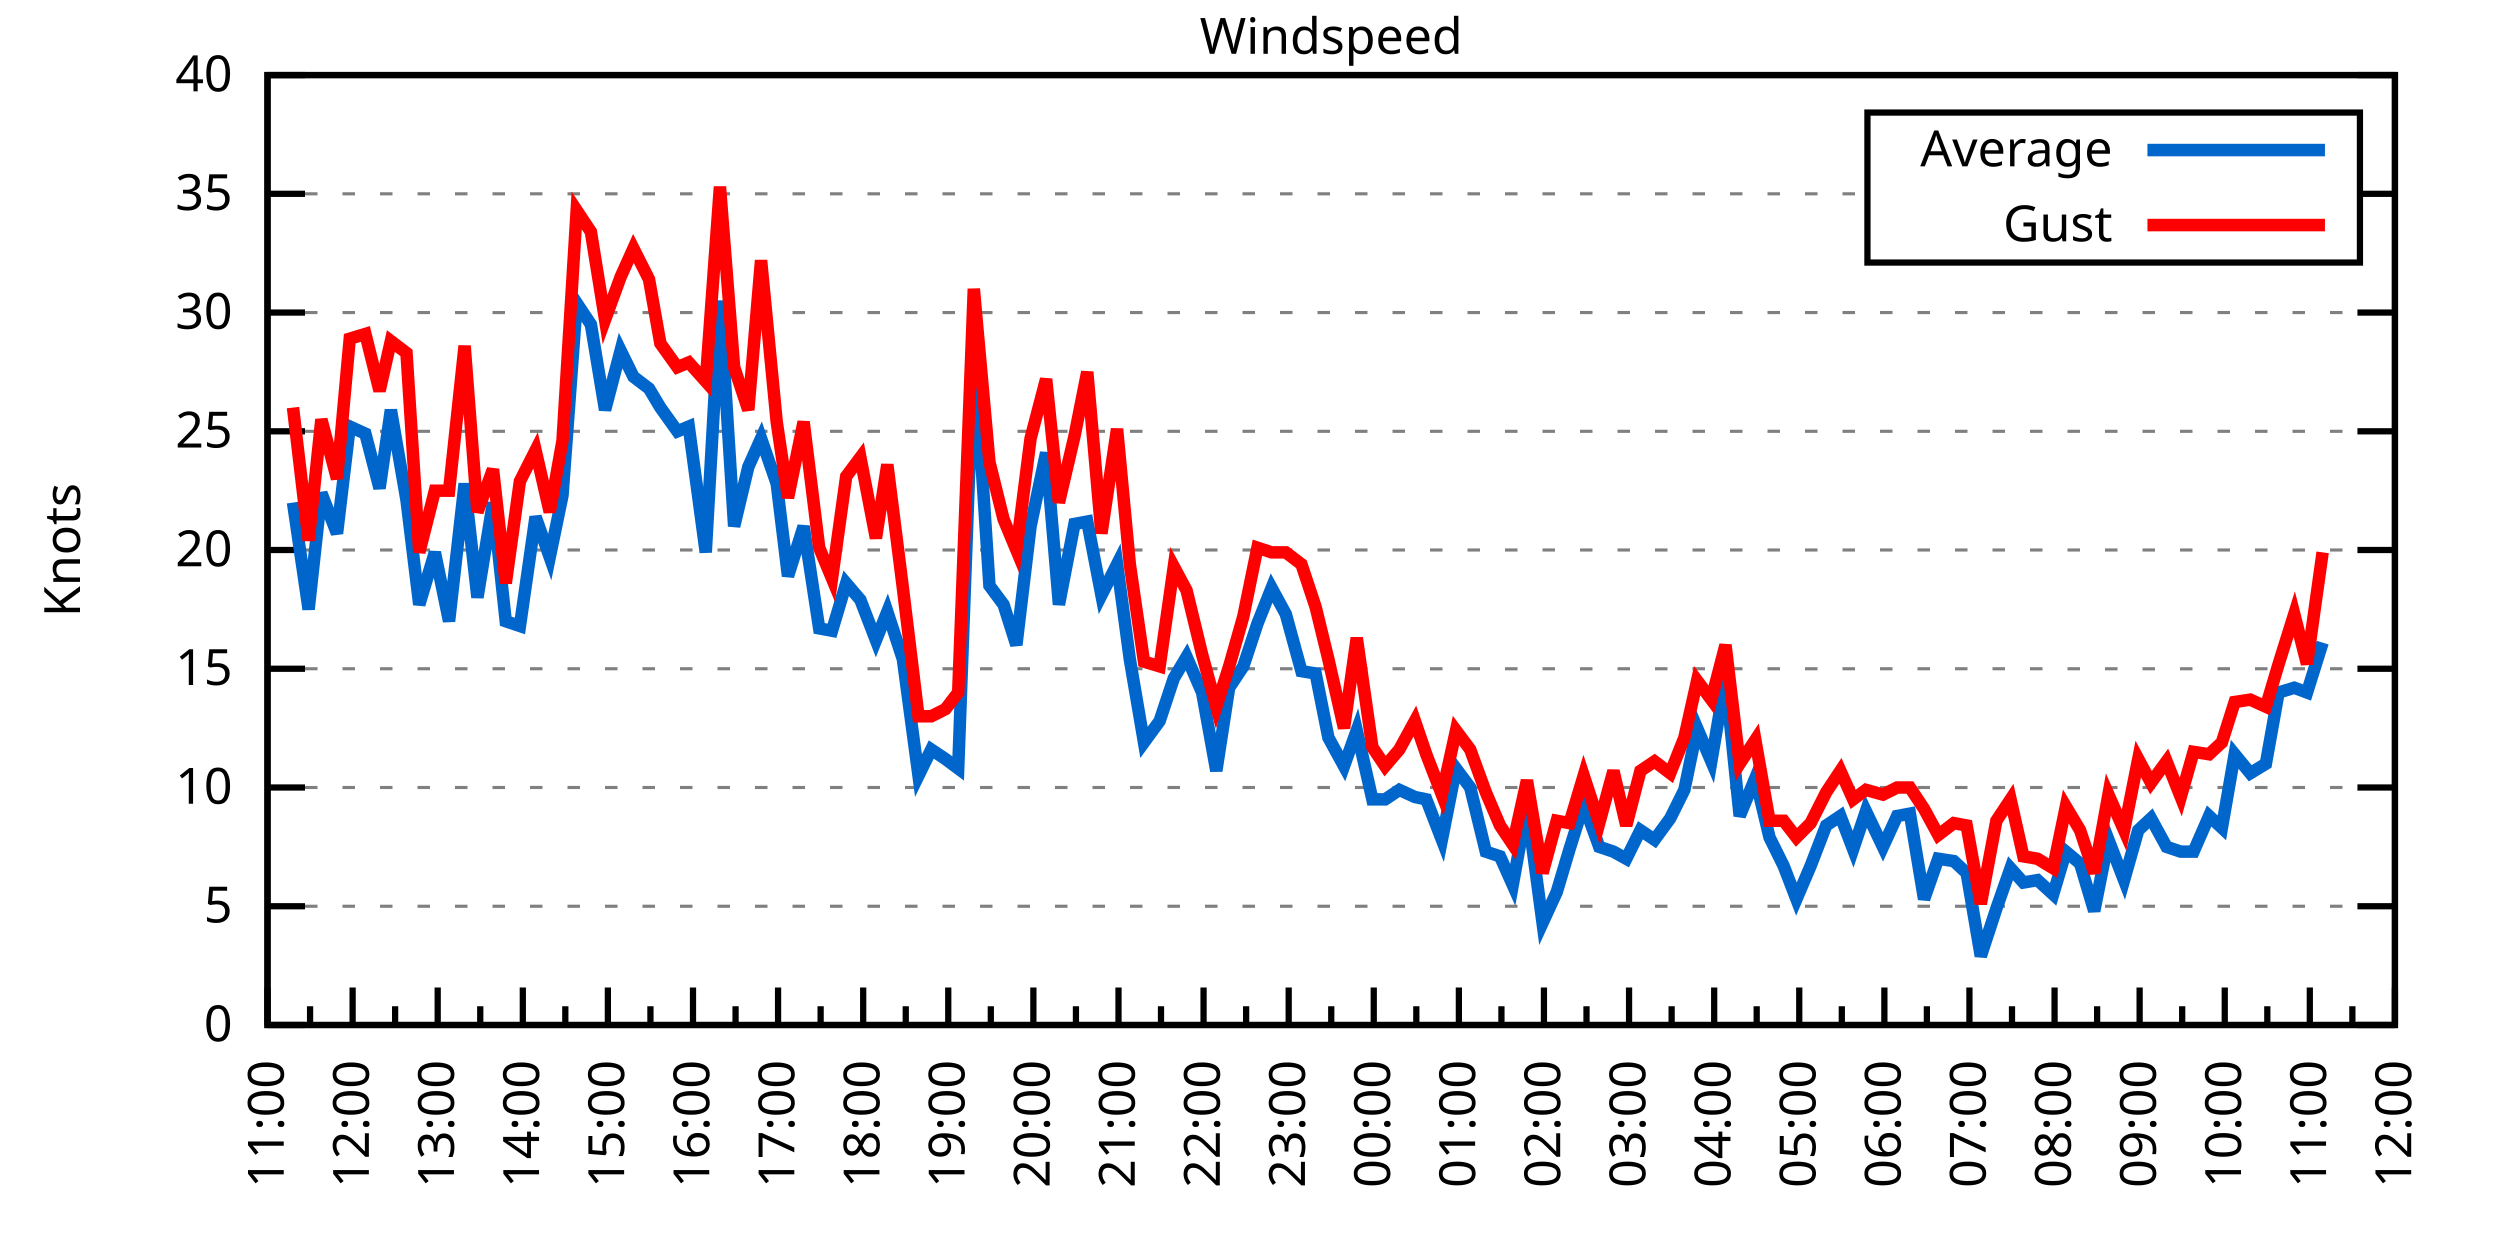
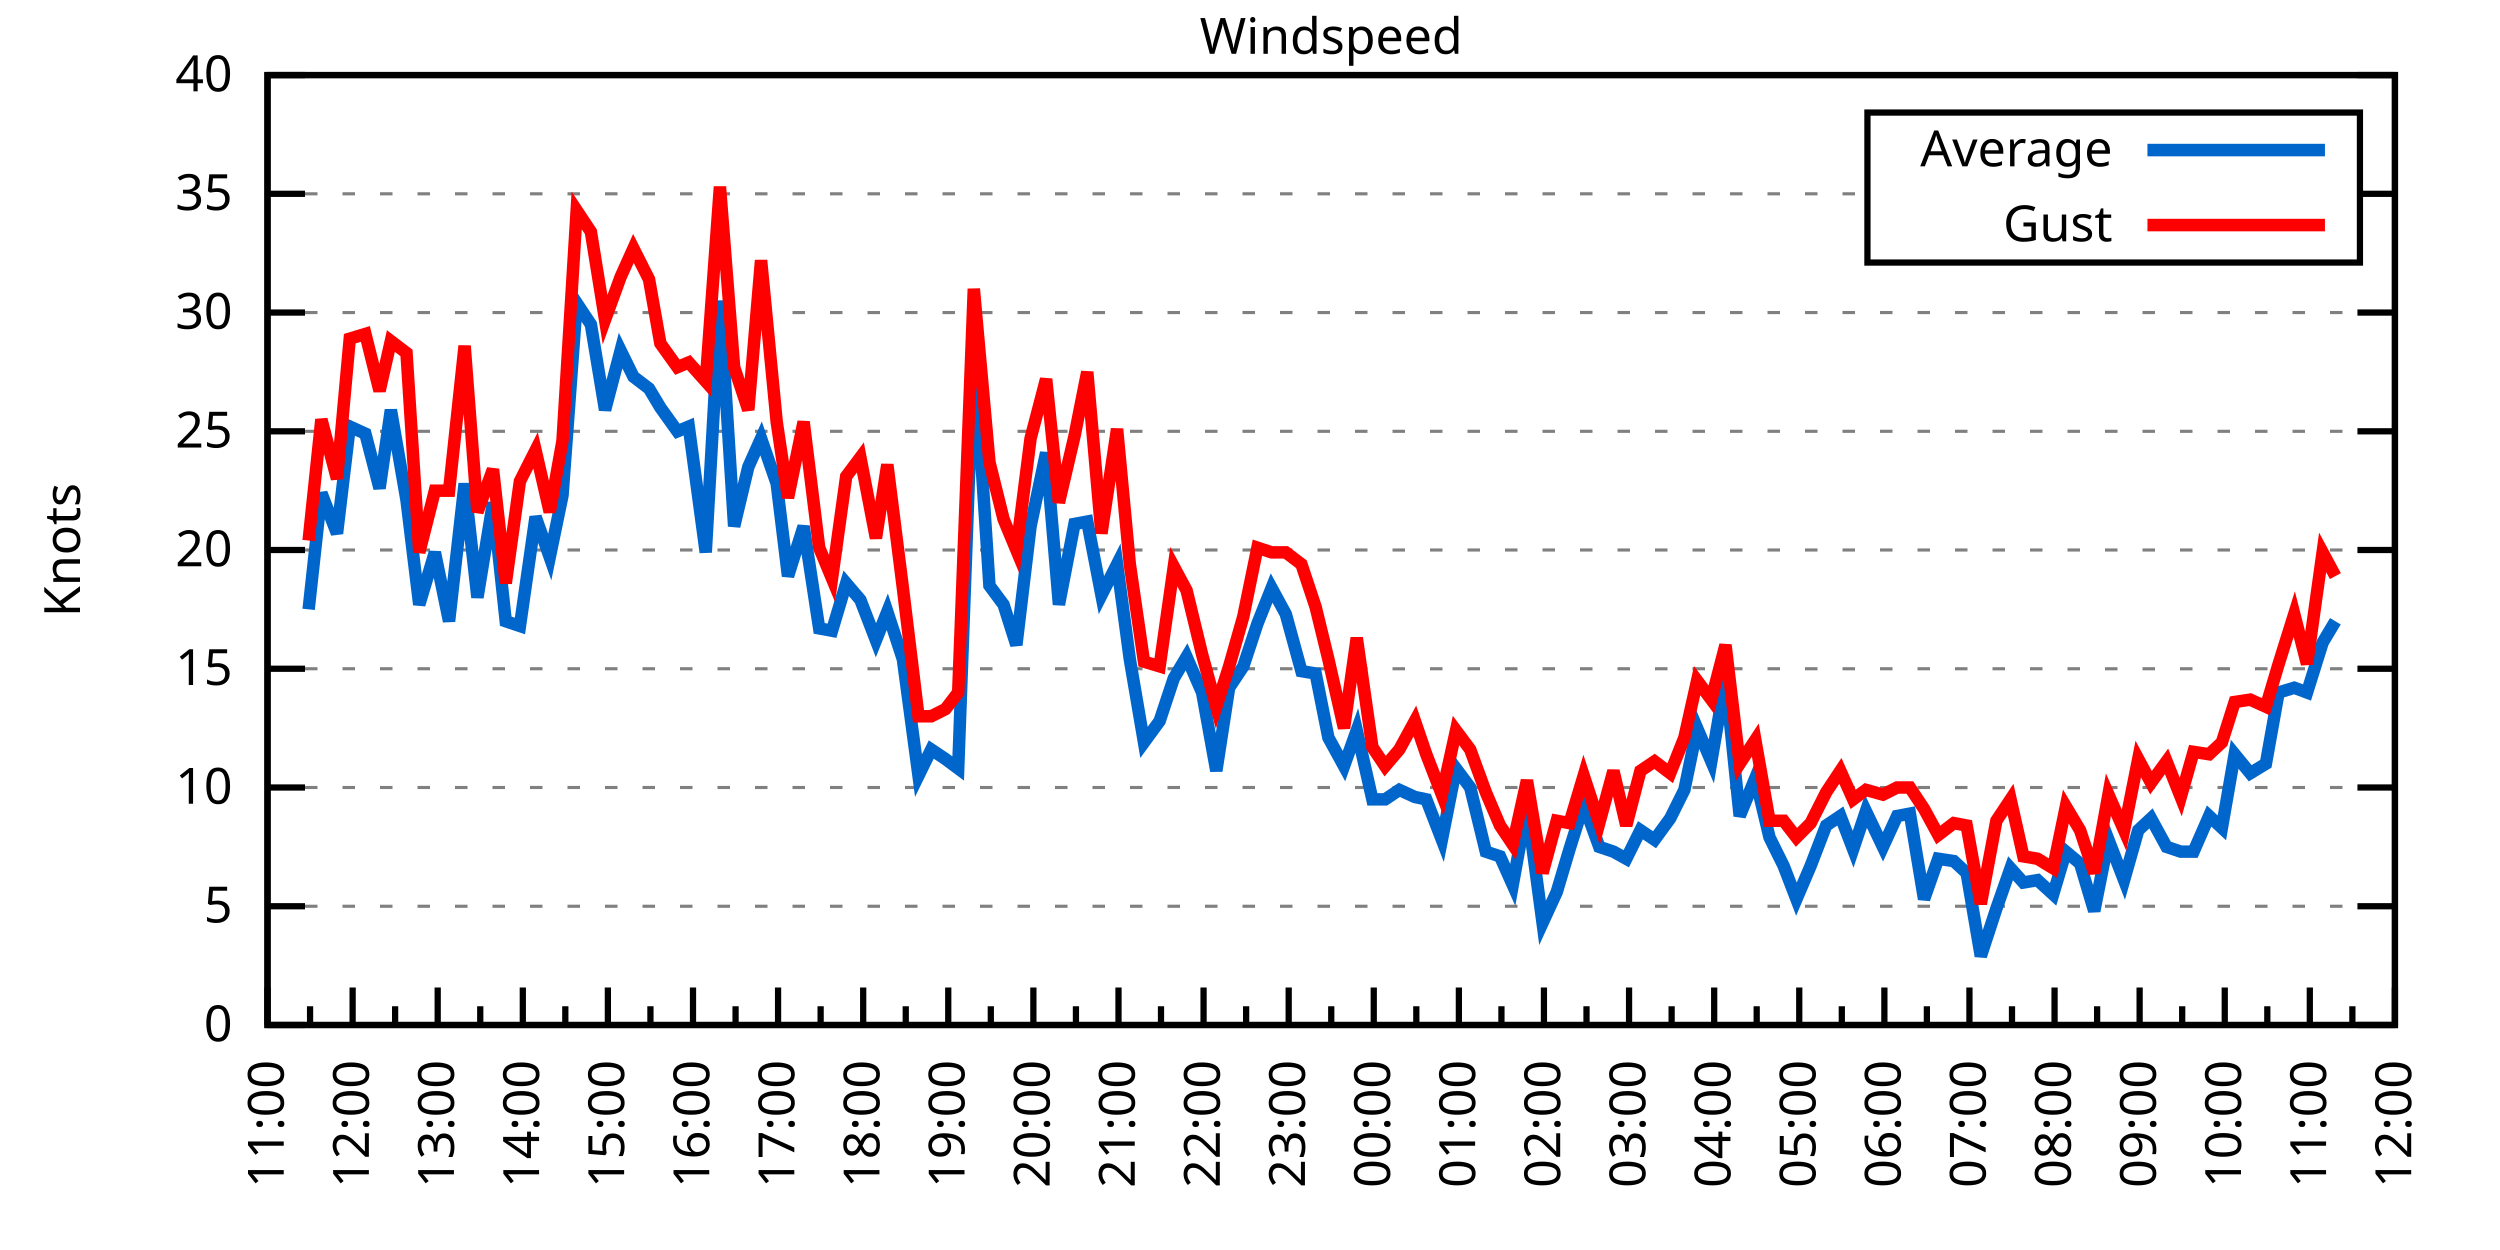
<svg xmlns="http://www.w3.org/2000/svg" xmlns:xlink="http://www.w3.org/1999/xlink" width="400" height="200" viewBox="0 0 400 200">
  <g id="gnuplot_canvas">
    <rect x="0" y="0" width="400" height="200" fill="none" />
    <defs>
      <circle id="gpDot" r="0.5" stroke-width="0.5" stroke="currentColor" />
      <path id="gpPt0" stroke-width="0.333" stroke="currentColor" d="M-1,0 h2 M0,-1 v2" />
      <path id="gpPt1" stroke-width="0.333" stroke="currentColor" d="M-1,-1 L1,1 M1,-1 L-1,1" />
      <path id="gpPt2" stroke-width="0.333" stroke="currentColor" d="M-1,0 L1,0 M0,-1 L0,1 M-1,-1 L1,1 M-1,1 L1,-1" />
      <rect id="gpPt3" stroke-width="0.333" stroke="currentColor" x="-1" y="-1" width="2" height="2" />
      <rect id="gpPt4" stroke-width="0.333" stroke="currentColor" fill="currentColor" x="-1" y="-1" width="2" height="2" />
      <circle id="gpPt5" stroke-width="0.333" stroke="currentColor" cx="0" cy="0" r="1" />
      <use xlink:href="#gpPt5" id="gpPt6" fill="currentColor" stroke="none" />
      <path id="gpPt7" stroke-width="0.333" stroke="currentColor" d="M0,-1.33 L-1.33,0.67 L1.33,0.67 z" />
      <use xlink:href="#gpPt7" id="gpPt8" fill="currentColor" stroke="none" />
      <use xlink:href="#gpPt7" id="gpPt9" stroke="currentColor" transform="rotate(180)" />
      <use xlink:href="#gpPt9" id="gpPt10" fill="currentColor" stroke="none" />
      <use xlink:href="#gpPt3" id="gpPt11" stroke="currentColor" transform="rotate(45)" />
      <use xlink:href="#gpPt11" id="gpPt12" fill="currentColor" stroke="none" />
      <path id="gpPt13" stroke-width="0.333" stroke="currentColor" d="M0,1.330 L1.265,0.411 L0.782,-1.067 L-0.782,-1.076 L-1.265,0.411 z" />
      <use xlink:href="#gpPt13" id="gpPt14" fill="currentColor" stroke="none" />
      <filter id="textbox" filterUnits="objectBoundingBox" x="0" y="0" height="1" width="1">
        <feFlood flood-color="white" flood-opacity="1" result="bgnd" />
        <feComposite in="SourceGraphic" in2="bgnd" operator="atop" />
      </filter>
      <filter id="greybox" filterUnits="objectBoundingBox" x="0" y="0" height="1" width="1">
        <feFlood flood-color="lightgrey" flood-opacity="1" result="grey" />
        <feComposite in="SourceGraphic" in2="grey" operator="atop" />
      </filter>
    </defs>
    <g fill="none" color="white" stroke="currentColor" stroke-width="1.00" stroke-linecap="butt" stroke-linejoin="miter">
</g>
    <g fill="none" color="black" stroke="currentColor" stroke-width="1.00" stroke-linecap="butt" stroke-linejoin="miter">
      <g stroke="none" shape-rendering="crispEdges">
        <polygon fill="rgb(255, 255, 255)" points="42.80,164.00 383.18,164.00 383.18,12.02 42.80,12.02 " />
      </g>
    </g>
    <g fill="none" color="black" stroke="currentColor" stroke-width="1.00" stroke-linecap="butt" stroke-linejoin="miter">
</g>
    <g fill="none" color="black" stroke="black" stroke-width="0.50" stroke-linecap="butt" stroke-linejoin="miter">
</g>
    <g fill="none" color="gray" stroke="currentColor" stroke-width="0.50" stroke-linecap="butt" stroke-linejoin="miter">
      <path stroke="gray" stroke-dasharray="2,4" class="gridline" d="M42.80,164.00 L383.19,164.00  " />
    </g>
    <g fill="none" color="gray" stroke="gray" stroke-width="1.00" stroke-linecap="butt" stroke-linejoin="miter">
</g>
    <g fill="none" color="black" stroke="currentColor" stroke-width="1.00" stroke-linecap="butt" stroke-linejoin="miter">
      <path stroke="black" d="M42.80,164.00 L48.80,164.00 M383.19,164.00 L377.19,164.00  " />
      <g transform="translate(37.20,166.60)" stroke="none" fill="black" font-family="Sans" font-size="8.00" text-anchor="end">
        <text>
          <tspan font-family="Sans"> 0</tspan>
        </text>
      </g>
    </g>
    <g fill="none" color="black" stroke="currentColor" stroke-width="1.00" stroke-linecap="butt" stroke-linejoin="miter">
</g>
    <g fill="none" color="black" stroke="black" stroke-width="0.50" stroke-linecap="butt" stroke-linejoin="miter">
</g>
    <g fill="none" color="gray" stroke="currentColor" stroke-width="0.50" stroke-linecap="butt" stroke-linejoin="miter">
      <path stroke="gray" stroke-dasharray="2,4" class="gridline" d="M42.80,145.00 L383.19,145.00  " />
    </g>
    <g fill="none" color="gray" stroke="gray" stroke-width="1.00" stroke-linecap="butt" stroke-linejoin="miter">
</g>
    <g fill="none" color="black" stroke="currentColor" stroke-width="1.00" stroke-linecap="butt" stroke-linejoin="miter">
      <path stroke="black" d="M42.80,145.00 L48.80,145.00 M383.19,145.00 L377.19,145.00  " />
      <g transform="translate(37.20,147.60)" stroke="none" fill="black" font-family="Sans" font-size="8.00" text-anchor="end">
        <text>
          <tspan font-family="Sans"> 5</tspan>
        </text>
      </g>
    </g>
    <g fill="none" color="black" stroke="currentColor" stroke-width="1.00" stroke-linecap="butt" stroke-linejoin="miter">
</g>
    <g fill="none" color="black" stroke="black" stroke-width="0.50" stroke-linecap="butt" stroke-linejoin="miter">
</g>
    <g fill="none" color="gray" stroke="currentColor" stroke-width="0.50" stroke-linecap="butt" stroke-linejoin="miter">
      <path stroke="gray" stroke-dasharray="2,4" class="gridline" d="M42.80,126.00 L383.19,126.00  " />
    </g>
    <g fill="none" color="gray" stroke="gray" stroke-width="1.00" stroke-linecap="butt" stroke-linejoin="miter">
</g>
    <g fill="none" color="black" stroke="currentColor" stroke-width="1.00" stroke-linecap="butt" stroke-linejoin="miter">
      <path stroke="black" d="M42.80,126.00 L48.80,126.00 M383.19,126.00 L377.19,126.00  " />
      <g transform="translate(37.20,128.60)" stroke="none" fill="black" font-family="Sans" font-size="8.00" text-anchor="end">
        <text>
          <tspan font-family="Sans"> 10</tspan>
        </text>
      </g>
    </g>
    <g fill="none" color="black" stroke="currentColor" stroke-width="1.00" stroke-linecap="butt" stroke-linejoin="miter">
</g>
    <g fill="none" color="black" stroke="black" stroke-width="0.50" stroke-linecap="butt" stroke-linejoin="miter">
</g>
    <g fill="none" color="gray" stroke="currentColor" stroke-width="0.50" stroke-linecap="butt" stroke-linejoin="miter">
      <path stroke="gray" stroke-dasharray="2,4" class="gridline" d="M42.80,107.00 L383.19,107.00  " />
    </g>
    <g fill="none" color="gray" stroke="gray" stroke-width="1.00" stroke-linecap="butt" stroke-linejoin="miter">
</g>
    <g fill="none" color="black" stroke="currentColor" stroke-width="1.00" stroke-linecap="butt" stroke-linejoin="miter">
      <path stroke="black" d="M42.80,107.00 L48.80,107.00 M383.19,107.00 L377.19,107.00  " />
      <g transform="translate(37.20,109.60)" stroke="none" fill="black" font-family="Sans" font-size="8.00" text-anchor="end">
        <text>
          <tspan font-family="Sans"> 15</tspan>
        </text>
      </g>
    </g>
    <g fill="none" color="black" stroke="currentColor" stroke-width="1.00" stroke-linecap="butt" stroke-linejoin="miter">
</g>
    <g fill="none" color="black" stroke="black" stroke-width="0.50" stroke-linecap="butt" stroke-linejoin="miter">
</g>
    <g fill="none" color="gray" stroke="currentColor" stroke-width="0.50" stroke-linecap="butt" stroke-linejoin="miter">
      <path stroke="gray" stroke-dasharray="2,4" class="gridline" d="M42.80,88.00 L383.19,88.00  " />
    </g>
    <g fill="none" color="gray" stroke="gray" stroke-width="1.00" stroke-linecap="butt" stroke-linejoin="miter">
</g>
    <g fill="none" color="black" stroke="currentColor" stroke-width="1.00" stroke-linecap="butt" stroke-linejoin="miter">
      <path stroke="black" d="M42.80,88.00 L48.80,88.00 M383.19,88.00 L377.19,88.00  " />
      <g transform="translate(37.20,90.60)" stroke="none" fill="black" font-family="Sans" font-size="8.00" text-anchor="end">
        <text>
          <tspan font-family="Sans"> 20</tspan>
        </text>
      </g>
    </g>
    <g fill="none" color="black" stroke="currentColor" stroke-width="1.00" stroke-linecap="butt" stroke-linejoin="miter">
</g>
    <g fill="none" color="black" stroke="black" stroke-width="0.50" stroke-linecap="butt" stroke-linejoin="miter">
</g>
    <g fill="none" color="gray" stroke="currentColor" stroke-width="0.50" stroke-linecap="butt" stroke-linejoin="miter">
      <path stroke="gray" stroke-dasharray="2,4" class="gridline" d="M42.80,69.01 L383.19,69.01  " />
    </g>
    <g fill="none" color="gray" stroke="gray" stroke-width="1.00" stroke-linecap="butt" stroke-linejoin="miter">
</g>
    <g fill="none" color="black" stroke="currentColor" stroke-width="1.00" stroke-linecap="butt" stroke-linejoin="miter">
      <path stroke="black" d="M42.80,69.01 L48.80,69.01 M383.19,69.01 L377.19,69.01  " />
      <g transform="translate(37.20,71.61)" stroke="none" fill="black" font-family="Sans" font-size="8.00" text-anchor="end">
        <text>
          <tspan font-family="Sans"> 25</tspan>
        </text>
      </g>
    </g>
    <g fill="none" color="black" stroke="currentColor" stroke-width="1.00" stroke-linecap="butt" stroke-linejoin="miter">
</g>
    <g fill="none" color="black" stroke="black" stroke-width="0.50" stroke-linecap="butt" stroke-linejoin="miter">
</g>
    <g fill="none" color="gray" stroke="currentColor" stroke-width="0.50" stroke-linecap="butt" stroke-linejoin="miter">
      <path stroke="gray" stroke-dasharray="2,4" class="gridline" d="M42.80,50.01 L383.19,50.01  " />
    </g>
    <g fill="none" color="gray" stroke="gray" stroke-width="1.00" stroke-linecap="butt" stroke-linejoin="miter">
</g>
    <g fill="none" color="black" stroke="currentColor" stroke-width="1.00" stroke-linecap="butt" stroke-linejoin="miter">
      <path stroke="black" d="M42.80,50.01 L48.80,50.01 M383.19,50.01 L377.19,50.01  " />
      <g transform="translate(37.20,52.61)" stroke="none" fill="black" font-family="Sans" font-size="8.00" text-anchor="end">
        <text>
          <tspan font-family="Sans"> 30</tspan>
        </text>
      </g>
    </g>
    <g fill="none" color="black" stroke="currentColor" stroke-width="1.00" stroke-linecap="butt" stroke-linejoin="miter">
</g>
    <g fill="none" color="black" stroke="black" stroke-width="0.50" stroke-linecap="butt" stroke-linejoin="miter">
</g>
    <g fill="none" color="gray" stroke="currentColor" stroke-width="0.50" stroke-linecap="butt" stroke-linejoin="miter">
      <path stroke="gray" stroke-dasharray="2,4" class="gridline" d="M42.80,31.01 L298.79,31.01 M377.59,31.01 L383.19,31.01  " />
    </g>
    <g fill="none" color="gray" stroke="gray" stroke-width="1.00" stroke-linecap="butt" stroke-linejoin="miter">
</g>
    <g fill="none" color="black" stroke="currentColor" stroke-width="1.00" stroke-linecap="butt" stroke-linejoin="miter">
      <path stroke="black" d="M42.80,31.01 L48.80,31.01 M383.19,31.01 L377.19,31.01  " />
      <g transform="translate(37.20,33.61)" stroke="none" fill="black" font-family="Sans" font-size="8.00" text-anchor="end">
        <text>
          <tspan font-family="Sans"> 35</tspan>
        </text>
      </g>
    </g>
    <g fill="none" color="black" stroke="currentColor" stroke-width="1.00" stroke-linecap="butt" stroke-linejoin="miter">
</g>
    <g fill="none" color="black" stroke="black" stroke-width="0.50" stroke-linecap="butt" stroke-linejoin="miter">
</g>
    <g fill="none" color="gray" stroke="currentColor" stroke-width="0.50" stroke-linecap="butt" stroke-linejoin="miter">
      <path stroke="gray" stroke-dasharray="2,4" class="gridline" d="M42.80,12.01 L383.19,12.01  " />
    </g>
    <g fill="none" color="gray" stroke="gray" stroke-width="1.00" stroke-linecap="butt" stroke-linejoin="miter">
</g>
    <g fill="none" color="black" stroke="currentColor" stroke-width="1.00" stroke-linecap="butt" stroke-linejoin="miter">
      <path stroke="black" d="M42.80,12.01 L48.80,12.01 M383.19,12.01 L377.19,12.01  " />
      <g transform="translate(37.20,14.61)" stroke="none" fill="black" font-family="Sans" font-size="8.00" text-anchor="end">
        <text>
          <tspan font-family="Sans"> 40</tspan>
        </text>
      </g>
    </g>
    <g fill="none" color="black" stroke="currentColor" stroke-width="1.00" stroke-linecap="butt" stroke-linejoin="miter">
      <path stroke="black" d="M42.80,164.00 L42.80,158.00  " />
      <g transform="translate(45.40,169.60) rotate(270)" stroke="none" fill="black" font-family="Sans" font-size="8.00" text-anchor="end">
        <text>
          <tspan font-family="Sans">11:00</tspan>
        </text>
      </g>
    </g>
    <g fill="none" color="black" stroke="currentColor" stroke-width="1.00" stroke-linecap="butt" stroke-linejoin="miter">
      <path stroke="black" d="M49.61,164.00 L49.61,161.00 M56.42,164.00 L56.42,158.00  " />
      <g transform="translate(59.02,169.60) rotate(270)" stroke="none" fill="black" font-family="Sans" font-size="8.00" text-anchor="end">
        <text>
          <tspan font-family="Sans">12:00</tspan>
        </text>
      </g>
    </g>
    <g fill="none" color="black" stroke="currentColor" stroke-width="1.00" stroke-linecap="butt" stroke-linejoin="miter">
      <path stroke="black" d="M63.22,164.00 L63.22,161.00 M70.03,164.00 L70.03,158.00  " />
      <g transform="translate(72.63,169.60) rotate(270)" stroke="none" fill="black" font-family="Sans" font-size="8.00" text-anchor="end">
        <text>
          <tspan font-family="Sans">13:00</tspan>
        </text>
      </g>
    </g>
    <g fill="none" color="black" stroke="currentColor" stroke-width="1.00" stroke-linecap="butt" stroke-linejoin="miter">
      <path stroke="black" d="M76.84,164.00 L76.84,161.00 M83.65,164.00 L83.65,158.00  " />
      <g transform="translate(86.25,169.60) rotate(270)" stroke="none" fill="black" font-family="Sans" font-size="8.00" text-anchor="end">
        <text>
          <tspan font-family="Sans">14:00</tspan>
        </text>
      </g>
    </g>
    <g fill="none" color="black" stroke="currentColor" stroke-width="1.00" stroke-linecap="butt" stroke-linejoin="miter">
      <path stroke="black" d="M90.45,164.00 L90.45,161.00 M97.26,164.00 L97.26,158.00  " />
      <g transform="translate(99.86,169.60) rotate(270)" stroke="none" fill="black" font-family="Sans" font-size="8.00" text-anchor="end">
        <text>
          <tspan font-family="Sans">15:00</tspan>
        </text>
      </g>
    </g>
    <g fill="none" color="black" stroke="currentColor" stroke-width="1.00" stroke-linecap="butt" stroke-linejoin="miter">
      <path stroke="black" d="M104.07,164.00 L104.07,161.00 M110.88,164.00 L110.88,158.00  " />
      <g transform="translate(113.48,169.60) rotate(270)" stroke="none" fill="black" font-family="Sans" font-size="8.00" text-anchor="end">
        <text>
          <tspan font-family="Sans">16:00</tspan>
        </text>
      </g>
    </g>
    <g fill="none" color="black" stroke="currentColor" stroke-width="1.00" stroke-linecap="butt" stroke-linejoin="miter">
      <path stroke="black" d="M117.69,164.00 L117.69,161.00 M124.49,164.00 L124.49,158.00  " />
      <g transform="translate(127.09,169.60) rotate(270)" stroke="none" fill="black" font-family="Sans" font-size="8.00" text-anchor="end">
        <text>
          <tspan font-family="Sans">17:00</tspan>
        </text>
      </g>
    </g>
    <g fill="none" color="black" stroke="currentColor" stroke-width="1.00" stroke-linecap="butt" stroke-linejoin="miter">
      <path stroke="black" d="M131.30,164.00 L131.30,161.00 M138.11,164.00 L138.11,158.00  " />
      <g transform="translate(140.71,169.60) rotate(270)" stroke="none" fill="black" font-family="Sans" font-size="8.00" text-anchor="end">
        <text>
          <tspan font-family="Sans">18:00</tspan>
        </text>
      </g>
    </g>
    <g fill="none" color="black" stroke="currentColor" stroke-width="1.00" stroke-linecap="butt" stroke-linejoin="miter">
      <path stroke="black" d="M144.92,164.00 L144.92,161.00 M151.72,164.00 L151.72,158.00  " />
      <g transform="translate(154.32,169.60) rotate(270)" stroke="none" fill="black" font-family="Sans" font-size="8.00" text-anchor="end">
        <text>
          <tspan font-family="Sans">19:00</tspan>
        </text>
      </g>
    </g>
    <g fill="none" color="black" stroke="currentColor" stroke-width="1.00" stroke-linecap="butt" stroke-linejoin="miter">
      <path stroke="black" d="M158.53,164.00 L158.53,161.00 M165.34,164.00 L165.34,158.00  " />
      <g transform="translate(167.94,169.60) rotate(270)" stroke="none" fill="black" font-family="Sans" font-size="8.00" text-anchor="end">
        <text>
          <tspan font-family="Sans">20:00</tspan>
        </text>
      </g>
    </g>
    <g fill="none" color="black" stroke="currentColor" stroke-width="1.00" stroke-linecap="butt" stroke-linejoin="miter">
      <path stroke="black" d="M172.15,164.00 L172.15,161.00 M178.96,164.00 L178.96,158.00  " />
      <g transform="translate(181.56,169.60) rotate(270)" stroke="none" fill="black" font-family="Sans" font-size="8.00" text-anchor="end">
        <text>
          <tspan font-family="Sans">21:00</tspan>
        </text>
      </g>
    </g>
    <g fill="none" color="black" stroke="currentColor" stroke-width="1.00" stroke-linecap="butt" stroke-linejoin="miter">
      <path stroke="black" d="M185.76,164.00 L185.76,161.00 M192.57,164.00 L192.57,158.00  " />
      <g transform="translate(195.17,169.60) rotate(270)" stroke="none" fill="black" font-family="Sans" font-size="8.00" text-anchor="end">
        <text>
          <tspan font-family="Sans">22:00</tspan>
        </text>
      </g>
    </g>
    <g fill="none" color="black" stroke="currentColor" stroke-width="1.00" stroke-linecap="butt" stroke-linejoin="miter">
      <path stroke="black" d="M199.38,164.00 L199.38,161.00 M206.19,164.00 L206.19,158.00  " />
      <g transform="translate(208.79,169.60) rotate(270)" stroke="none" fill="black" font-family="Sans" font-size="8.00" text-anchor="end">
        <text>
          <tspan font-family="Sans">23:00</tspan>
        </text>
      </g>
    </g>
    <g fill="none" color="black" stroke="currentColor" stroke-width="1.00" stroke-linecap="butt" stroke-linejoin="miter">
      <path stroke="black" d="M213.00,164.00 L213.00,161.00 M219.80,164.00 L219.80,158.00  " />
      <g transform="translate(222.40,169.60) rotate(270)" stroke="none" fill="black" font-family="Sans" font-size="8.00" text-anchor="end">
        <text>
          <tspan font-family="Sans">00:00</tspan>
        </text>
      </g>
    </g>
    <g fill="none" color="black" stroke="currentColor" stroke-width="1.00" stroke-linecap="butt" stroke-linejoin="miter">
      <path stroke="black" d="M226.61,164.00 L226.61,161.00 M233.42,164.00 L233.42,158.00  " />
      <g transform="translate(236.02,169.60) rotate(270)" stroke="none" fill="black" font-family="Sans" font-size="8.00" text-anchor="end">
        <text>
          <tspan font-family="Sans">01:00</tspan>
        </text>
      </g>
    </g>
    <g fill="none" color="black" stroke="currentColor" stroke-width="1.00" stroke-linecap="butt" stroke-linejoin="miter">
      <path stroke="black" d="M240.23,164.00 L240.23,161.00 M247.03,164.00 L247.03,158.00  " />
      <g transform="translate(249.63,169.60) rotate(270)" stroke="none" fill="black" font-family="Sans" font-size="8.00" text-anchor="end">
        <text>
          <tspan font-family="Sans">02:00</tspan>
        </text>
      </g>
    </g>
    <g fill="none" color="black" stroke="currentColor" stroke-width="1.00" stroke-linecap="butt" stroke-linejoin="miter">
      <path stroke="black" d="M253.84,164.00 L253.84,161.00 M260.65,164.00 L260.65,158.00  " />
      <g transform="translate(263.25,169.60) rotate(270)" stroke="none" fill="black" font-family="Sans" font-size="8.00" text-anchor="end">
        <text>
          <tspan font-family="Sans">03:00</tspan>
        </text>
      </g>
    </g>
    <g fill="none" color="black" stroke="currentColor" stroke-width="1.00" stroke-linecap="butt" stroke-linejoin="miter">
      <path stroke="black" d="M267.46,164.00 L267.46,161.00 M274.27,164.00 L274.27,158.00  " />
      <g transform="translate(276.87,169.60) rotate(270)" stroke="none" fill="black" font-family="Sans" font-size="8.00" text-anchor="end">
        <text>
          <tspan font-family="Sans">04:00</tspan>
        </text>
      </g>
    </g>
    <g fill="none" color="black" stroke="currentColor" stroke-width="1.00" stroke-linecap="butt" stroke-linejoin="miter">
      <path stroke="black" d="M281.07,164.00 L281.07,161.00 M287.88,164.00 L287.88,158.00  " />
      <g transform="translate(290.48,169.60) rotate(270)" stroke="none" fill="black" font-family="Sans" font-size="8.00" text-anchor="end">
        <text>
          <tspan font-family="Sans">05:00</tspan>
        </text>
      </g>
    </g>
    <g fill="none" color="black" stroke="currentColor" stroke-width="1.00" stroke-linecap="butt" stroke-linejoin="miter">
      <path stroke="black" d="M294.69,164.00 L294.69,161.00 M301.50,164.00 L301.50,158.00  " />
      <g transform="translate(304.10,169.60) rotate(270)" stroke="none" fill="black" font-family="Sans" font-size="8.00" text-anchor="end">
        <text>
          <tspan font-family="Sans">06:00</tspan>
        </text>
      </g>
    </g>
    <g fill="none" color="black" stroke="currentColor" stroke-width="1.00" stroke-linecap="butt" stroke-linejoin="miter">
      <path stroke="black" d="M308.30,164.00 L308.30,161.00 M315.11,164.00 L315.11,158.00  " />
      <g transform="translate(317.71,169.60) rotate(270)" stroke="none" fill="black" font-family="Sans" font-size="8.00" text-anchor="end">
        <text>
          <tspan font-family="Sans">07:00</tspan>
        </text>
      </g>
    </g>
    <g fill="none" color="black" stroke="currentColor" stroke-width="1.00" stroke-linecap="butt" stroke-linejoin="miter">
      <path stroke="black" d="M321.92,164.00 L321.92,161.00 M328.73,164.00 L328.73,158.00  " />
      <g transform="translate(331.33,169.60) rotate(270)" stroke="none" fill="black" font-family="Sans" font-size="8.00" text-anchor="end">
        <text>
          <tspan font-family="Sans">08:00</tspan>
        </text>
      </g>
    </g>
    <g fill="none" color="black" stroke="currentColor" stroke-width="1.00" stroke-linecap="butt" stroke-linejoin="miter">
      <path stroke="black" d="M335.54,164.00 L335.54,161.00 M342.34,164.00 L342.34,158.00  " />
      <g transform="translate(344.94,169.60) rotate(270)" stroke="none" fill="black" font-family="Sans" font-size="8.00" text-anchor="end">
        <text>
          <tspan font-family="Sans">09:00</tspan>
        </text>
      </g>
    </g>
    <g fill="none" color="black" stroke="currentColor" stroke-width="1.00" stroke-linecap="butt" stroke-linejoin="miter">
      <path stroke="black" d="M349.15,164.00 L349.15,161.00 M355.96,164.00 L355.96,158.00  " />
      <g transform="translate(358.56,169.60) rotate(270)" stroke="none" fill="black" font-family="Sans" font-size="8.00" text-anchor="end">
        <text>
          <tspan font-family="Sans">10:00</tspan>
        </text>
      </g>
    </g>
    <g fill="none" color="black" stroke="currentColor" stroke-width="1.00" stroke-linecap="butt" stroke-linejoin="miter">
      <path stroke="black" d="M362.77,164.00 L362.77,161.00 M369.57,164.00 L369.57,158.00  " />
      <g transform="translate(372.17,169.60) rotate(270)" stroke="none" fill="black" font-family="Sans" font-size="8.00" text-anchor="end">
        <text>
          <tspan font-family="Sans">11:00</tspan>
        </text>
      </g>
    </g>
    <g fill="none" color="black" stroke="currentColor" stroke-width="1.00" stroke-linecap="butt" stroke-linejoin="miter">
      <path stroke="black" d="M376.38,164.00 L376.38,161.00 M383.19,164.00 L383.19,158.00  " />
      <g transform="translate(385.79,169.60) rotate(270)" stroke="none" fill="black" font-family="Sans" font-size="8.00" text-anchor="end">
        <text>
          <tspan font-family="Sans">12:00</tspan>
        </text>
      </g>
    </g>
    <g fill="none" color="black" stroke="currentColor" stroke-width="1.00" stroke-linecap="butt" stroke-linejoin="miter">
</g>
    <g fill="none" color="black" stroke="currentColor" stroke-width="1.00" stroke-linecap="butt" stroke-linejoin="miter">
      <path stroke="black" d="M42.80,12.01 L42.80,164.00 L383.19,164.00 L383.19,12.01 L42.80,12.01 Z  " />
    </g>
    <g fill="none" color="black" stroke="currentColor" stroke-width="1.00" stroke-linecap="butt" stroke-linejoin="miter">
      <g transform="translate(12.80,88.01) rotate(270)" stroke="none" fill="black" font-family="Sans" font-size="8.00" text-anchor="middle">
        <text>
          <tspan font-family="Sans">Knots</tspan>
        </text>
      </g>
    </g>
    <g fill="none" color="black" stroke="currentColor" stroke-width="1.00" stroke-linecap="butt" stroke-linejoin="miter">
</g>
    <g fill="none" color="black" stroke="currentColor" stroke-width="1.00" stroke-linecap="butt" stroke-linejoin="miter">
      <path stroke="black" d="M298.79,42.01 L298.79,18.01 L377.59,18.01 L377.59,42.01 L298.79,42.01 Z  " />
    </g>
    <g id="Windspeed_plot_1">
      <g fill="none" color="white" stroke="black" stroke-width="2.00" stroke-linecap="butt" stroke-linejoin="miter">
</g>
      <g fill="none" color="black" stroke="currentColor" stroke-width="2.00" stroke-linecap="butt" stroke-linejoin="miter">
        <g transform="translate(337.99,26.61)" stroke="none" fill="black" font-family="Sans" font-size="8.00" text-anchor="end">
          <text>
            <tspan font-family="Sans">Average</tspan>
          </text>
        </g>
      </g>
      <g fill="none" color="black" stroke="currentColor" stroke-width="2.00" stroke-linecap="butt" stroke-linejoin="miter">
-         <path stroke="rgb(  0, 102, 204)" d="M343.59,24.01 L371.99,24.01 M46.88,80.41 L49.38,97.50 L51.42,78.89 L53.92,85.35 L55.96,68.25 L58.46,69.39   L60.73,78.13 L62.54,65.59 L65.04,80.03 L67.08,96.74 L69.58,88.38 L71.85,99.40 L74.34,77.37 L76.39,95.60   L78.88,80.41 L80.92,99.40 L83.19,100.16 L85.69,82.69 L87.96,89.14 L90.00,79.27 L92.27,48.49 L94.54,51.91   L96.81,65.59 L99.30,56.09 L101.35,60.27 L103.84,62.17 L105.66,65.21 L108.38,69.01 L110.20,68.25 L112.92,88.38   L115.19,48.11 L117.46,84.21 L119.73,74.71 L121.77,70.15 L124.27,77.37 L126.08,92.18 L128.58,84.21 L131.07,100.54   L133.12,100.92 L135.39,93.32 L137.66,95.98 L140.15,102.44 L141.97,97.88 L144.46,105.48 L146.96,124.10 L149.00,119.92   L151.27,121.44 L153.31,122.96 L155.81,55.33 L158.31,93.70 L160.57,96.74 L162.62,103.20 L164.89,84.21 L167.38,72.43   L169.43,96.74 L171.92,83.83 L173.96,83.45 L176.23,95.22 L178.73,90.28 L180.77,105.48 L183.04,118.78 L185.54,115.36   L187.81,108.52 L189.85,105.10 L192.34,110.80 L194.61,123.34 L196.66,110.04 L198.93,106.62 L201.19,99.78 L203.46,94.08   L205.73,98.26 L208.23,107.38 L210.50,107.76 L212.54,118.02 L215.04,122.58 L217.08,116.88 L219.58,127.90 L221.62,127.90   L223.89,126.38 L226.38,127.52 L228.20,127.90 L230.70,134.36 L232.96,122.96 L235.23,126.00 L237.73,136.26 L240.00,137.02   L242.04,141.58 L244.31,129.04 L246.81,147.66 L249.08,142.72 L251.12,135.88 L253.39,128.66 L255.88,135.50 L258.15,136.26   L260.20,137.40 L262.47,132.84 L264.73,134.36 L267.23,130.94 L269.50,126.38 L271.54,116.50 L273.81,121.82 L276.08,108.52   L278.35,130.56 L280.85,124.48 L283.12,133.98 L285.38,138.54 L287.43,143.86 L289.70,138.54 L292.19,132.08 L294.46,130.56   L296.50,135.88 L298.55,129.80 L301.27,135.50 L303.54,130.56 L305.58,130.18 L307.85,143.86 L310.12,137.40 L312.62,137.78   L314.66,139.68 L316.93,152.98 L319.42,145.38 L321.69,138.92 L323.74,141.20 L326.00,140.82 L328.50,143.10 L330.54,136.26   L332.81,138.16 L335.08,145.76 L337.35,134.36 L339.85,140.82 L342.12,132.84 L344.16,130.94 L346.65,135.50 L348.92,136.26   L350.97,136.26 L353.46,130.56 L355.50,132.46 L357.55,120.68 L360.04,123.72 L362.54,122.20 L364.58,110.80 L367.08,110.04   L369.12,110.80 L371.62,102.82  " />
+         <path stroke="rgb(  0, 102, 204)" d="M343.59,24.01 L371.99,24.01 M49.38,97.50 L51.42,78.89 L53.92,85.35 L55.96,68.25 L58.46,69.39 L60.73,78.13   L62.54,65.59 L65.04,80.03 L67.08,96.74 L69.58,88.38 L71.85,99.40 L74.34,77.37 L76.39,95.60 L78.88,80.41   L80.92,99.40 L83.19,100.16 L85.69,82.69 L87.96,89.14 L90.00,79.27 L92.27,48.49 L94.54,51.91 L96.81,65.59   L99.30,56.09 L101.35,60.27 L103.84,62.17 L105.66,65.21 L108.38,69.01 L110.20,68.25 L112.92,88.38 L115.19,48.11   L117.46,84.21 L119.73,74.71 L121.77,70.15 L124.27,77.37 L126.08,92.18 L128.58,84.21 L131.07,100.54 L133.12,100.92   L135.39,93.32 L137.66,95.98 L140.15,102.44 L141.97,97.88 L144.46,105.48 L146.96,124.10 L149.00,119.92 L151.27,121.44   L153.31,122.96 L155.81,55.33 L158.31,93.70 L160.57,96.74 L162.62,103.20 L164.89,84.21 L167.38,72.43 L169.43,96.74   L171.92,83.83 L173.96,83.45 L176.23,95.22 L178.73,90.28 L180.77,105.48 L183.04,118.78 L185.54,115.36 L187.81,108.52   L189.85,105.10 L192.34,110.80 L194.61,123.34 L196.66,110.04 L198.93,106.62 L201.19,99.78 L203.46,94.08 L205.73,98.26   L208.23,107.38 L210.50,107.76 L212.54,118.02 L215.04,122.58 L217.08,116.88 L219.58,127.90 L221.62,127.90 L223.89,126.38   L226.38,127.52 L228.20,127.90 L230.70,134.36 L232.96,122.96 L235.23,126.00 L237.73,136.26 L240.00,137.02 L242.04,141.58   L244.31,129.04 L246.81,147.66 L249.08,142.72 L251.12,135.88 L253.39,128.66 L255.88,135.50 L258.15,136.26 L260.20,137.40   L262.47,132.84 L264.73,134.36 L267.23,130.94 L269.50,126.38 L271.54,116.50 L273.81,121.82 L276.08,108.52 L278.35,130.56   L280.85,124.48 L283.12,133.98 L285.38,138.54 L287.43,143.86 L289.70,138.54 L292.19,132.08 L294.46,130.56 L296.50,135.88   L298.55,129.80 L301.27,135.50 L303.54,130.56 L305.58,130.18 L307.85,143.86 L310.12,137.40 L312.62,137.78 L314.66,139.68   L316.93,152.98 L319.42,145.38 L321.69,138.92 L323.74,141.20 L326.00,140.82 L328.50,143.10 L330.54,136.26 L332.81,138.16   L335.08,145.76 L337.35,134.36 L339.85,140.82 L342.12,132.84 L344.16,130.94 L346.65,135.50 L348.92,136.26 L350.97,136.26   L353.46,130.56 L355.50,132.46 L357.55,120.68 L360.04,123.72 L362.54,122.20 L364.58,110.80 L367.08,110.04 L369.12,110.80   L371.62,102.82 L373.66,99.40  " />
      </g>
    </g>
    <g id="Windspeed_plot_2">
      <g fill="none" color="black" stroke="currentColor" stroke-width="2.00" stroke-linecap="butt" stroke-linejoin="miter">
        <g transform="translate(337.99,38.61)" stroke="none" fill="black" font-family="Sans" font-size="8.00" text-anchor="end">
          <text>
            <tspan font-family="Sans">Gust</tspan>
          </text>
        </g>
      </g>
      <g fill="none" color="black" stroke="currentColor" stroke-width="2.00" stroke-linecap="butt" stroke-linejoin="miter">
-         <path stroke="rgb(255,   0,   0)" d="M343.59,36.01 L371.99,36.01 M46.88,65.21 L49.38,86.49 L51.42,67.11 L53.92,76.61 L55.96,54.19 L58.46,53.43   L60.73,62.55 L62.54,54.57 L65.04,56.47 L67.08,88.38 L69.58,78.51 L71.85,78.51 L74.34,55.33 L76.39,81.93   L78.88,75.09 L80.92,93.32 L83.19,76.99 L85.69,72.05 L87.96,81.93 L90.00,70.53 L92.27,33.67 L94.54,37.09   L96.81,51.15 L99.30,44.31 L101.35,39.75 L103.84,44.69 L105.66,54.95 L108.38,58.75 L110.20,57.99 L112.92,61.03   L115.19,29.87 L117.46,58.75 L119.73,65.59 L121.77,41.65 L124.27,67.49 L126.08,79.65 L128.58,67.49 L131.07,87.63   L133.12,92.56 L135.39,76.23 L137.66,73.19 L140.15,86.11 L141.97,74.33 L144.46,94.08 L146.96,114.60 L149.00,114.60   L151.27,113.46 L153.31,110.80 L155.81,46.21 L158.31,73.95 L160.57,83.07 L162.62,88.00 L164.89,70.15 L167.38,60.65   L169.43,80.41 L171.92,69.77 L173.96,59.51 L176.23,85.35 L178.73,68.63 L180.77,90.28 L183.04,105.86 L185.54,106.62   L187.81,90.66 L189.85,94.46 L192.34,104.72 L194.61,113.08 L196.66,106.62 L198.93,98.64 L201.19,87.63 L203.46,88.38   L205.73,88.38 L208.23,90.28 L210.50,97.12 L212.54,105.48 L215.04,116.50 L217.08,102.06 L219.58,119.54 L221.62,122.58   L223.89,119.92 L226.38,115.36 L228.20,120.68 L230.70,127.14 L232.96,116.88 L235.23,119.92 L237.73,126.76 L240.00,132.08   L242.04,135.12 L244.31,124.86 L246.81,139.68 L249.08,131.32 L251.12,131.70 L253.39,124.10 L255.88,131.70 L258.15,123.34   L260.20,132.08 L262.47,123.34 L264.73,121.82 L267.23,123.72 L269.50,118.02 L271.54,108.90 L273.81,111.94 L276.08,103.20   L278.35,122.20 L280.85,118.40 L283.12,131.32 L285.38,131.32 L287.43,133.98 L289.70,131.70 L292.19,126.76 L294.46,123.34   L296.50,127.90 L298.55,126.38 L301.27,127.14 L303.54,126.00 L305.58,126.00 L307.85,129.42 L310.12,133.60 L312.62,131.70   L314.66,132.08 L316.93,144.62 L319.42,131.32 L321.69,127.90 L323.74,137.02 L326.00,137.40 L328.50,138.92 L330.54,129.04   L332.81,132.84 L335.08,139.68 L337.35,127.14 L339.85,132.84 L342.12,121.44 L344.16,125.24 L346.65,121.82 L348.92,127.52   L350.97,120.30 L353.46,120.68 L355.50,118.78 L357.55,112.32 L360.04,111.94 L362.54,113.08 L364.58,106.24 L367.08,98.26   L369.12,106.24 L371.62,88.38  " />
+         <path stroke="rgb(255,   0,   0)" d="M343.59,36.01 L371.99,36.01 M49.38,86.49 L51.42,67.11 L53.92,76.61 L55.96,54.19 L58.46,53.43 L60.73,62.55   L62.54,54.57 L65.04,56.47 L67.08,88.38 L69.58,78.51 L71.85,78.51 L74.34,55.33 L76.39,81.93 L78.88,75.09   L80.92,93.32 L83.19,76.99 L85.69,72.05 L87.96,81.93 L90.00,70.53 L92.27,33.67 L94.54,37.09 L96.81,51.15   L99.30,44.31 L101.35,39.75 L103.84,44.69 L105.66,54.95 L108.38,58.75 L110.20,57.99 L112.92,61.03 L115.19,29.87   L117.46,58.75 L119.73,65.59 L121.77,41.65 L124.27,67.49 L126.08,79.65 L128.58,67.49 L131.07,87.63 L133.12,92.56   L135.39,76.23 L137.66,73.19 L140.15,86.11 L141.97,74.33 L144.46,94.08 L146.96,114.60 L149.00,114.60 L151.27,113.46   L153.31,110.80 L155.81,46.21 L158.31,73.95 L160.57,83.07 L162.62,88.00 L164.89,70.15 L167.38,60.65 L169.43,80.41   L171.92,69.77 L173.96,59.51 L176.23,85.35 L178.73,68.63 L180.77,90.28 L183.04,105.86 L185.54,106.62 L187.81,90.66   L189.85,94.46 L192.34,104.72 L194.61,113.08 L196.66,106.62 L198.93,98.64 L201.19,87.63 L203.46,88.38 L205.73,88.38   L208.23,90.28 L210.50,97.12 L212.54,105.48 L215.04,116.50 L217.08,102.06 L219.58,119.54 L221.62,122.58 L223.89,119.92   L226.38,115.36 L228.20,120.68 L230.70,127.14 L232.96,116.88 L235.23,119.92 L237.73,126.76 L240.00,132.08 L242.04,135.12   L244.31,124.86 L246.81,139.68 L249.08,131.32 L251.12,131.70 L253.39,124.10 L255.88,131.70 L258.15,123.34 L260.20,132.08   L262.47,123.34 L264.73,121.82 L267.23,123.72 L269.50,118.02 L271.54,108.90 L273.81,111.94 L276.08,103.20 L278.35,122.20   L280.85,118.40 L283.12,131.32 L285.38,131.32 L287.43,133.98 L289.70,131.70 L292.19,126.76 L294.46,123.34 L296.50,127.90   L298.55,126.38 L301.27,127.14 L303.54,126.00 L305.58,126.00 L307.85,129.42 L310.12,133.60 L312.62,131.70 L314.66,132.08   L316.93,144.62 L319.42,131.32 L321.69,127.90 L323.74,137.02 L326.00,137.40 L328.50,138.92 L330.54,129.04 L332.81,132.84   L335.08,139.68 L337.35,127.14 L339.85,132.84 L342.12,121.44 L344.16,125.24 L346.65,121.82 L348.92,127.52 L350.97,120.30   L353.46,120.68 L355.50,118.78 L357.55,112.32 L360.04,111.94 L362.54,113.08 L364.58,106.24 L367.08,98.26 L369.12,106.24   L371.62,88.38 L373.66,92.18  " />
      </g>
    </g>
    <g fill="none" color="black" stroke="currentColor" stroke-width="2.00" stroke-linecap="butt" stroke-linejoin="miter">
</g>
    <g fill="none" color="black" stroke="black" stroke-width="1.00" stroke-linecap="butt" stroke-linejoin="miter">
</g>
    <g fill="none" color="black" stroke="currentColor" stroke-width="1.00" stroke-linecap="butt" stroke-linejoin="miter">
      <path stroke="black" d="M42.80,12.01 L42.80,164.00 L383.19,164.00 L383.19,12.01 L42.80,12.01 Z  " />
    </g>
    <g fill="none" color="black" stroke="currentColor" stroke-width="1.00" stroke-linecap="butt" stroke-linejoin="miter">
      <g transform="translate(212.99,8.61)" stroke="none" fill="black" font-family="Sans" font-size="8.00" text-anchor="middle">
        <text>
          <tspan font-family="Sans">Windspeed</tspan>
        </text>
      </g>
    </g>
    <g fill="none" color="black" stroke="currentColor" stroke-width="1.00" stroke-linecap="butt" stroke-linejoin="miter">
</g>
  </g>
</svg>
